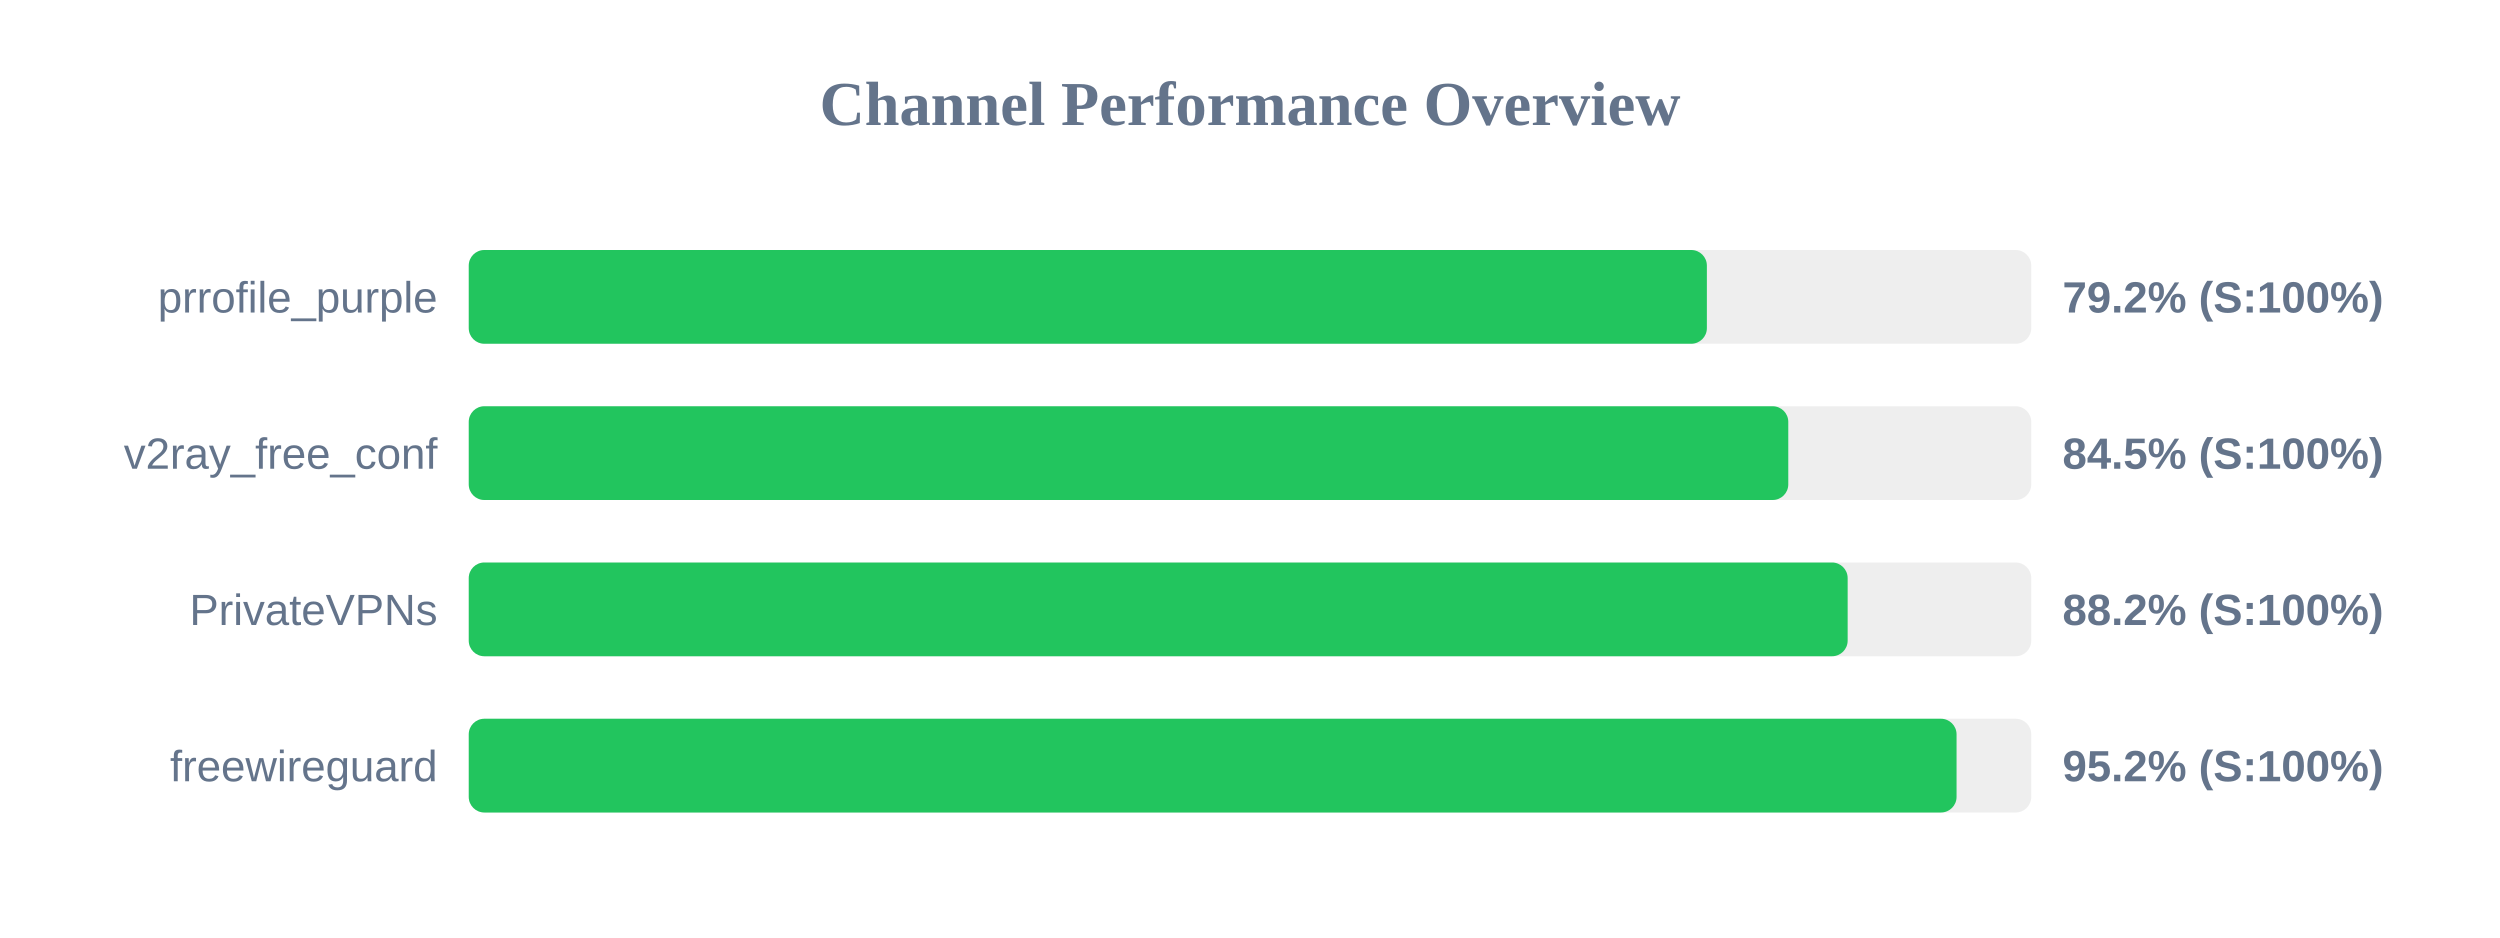
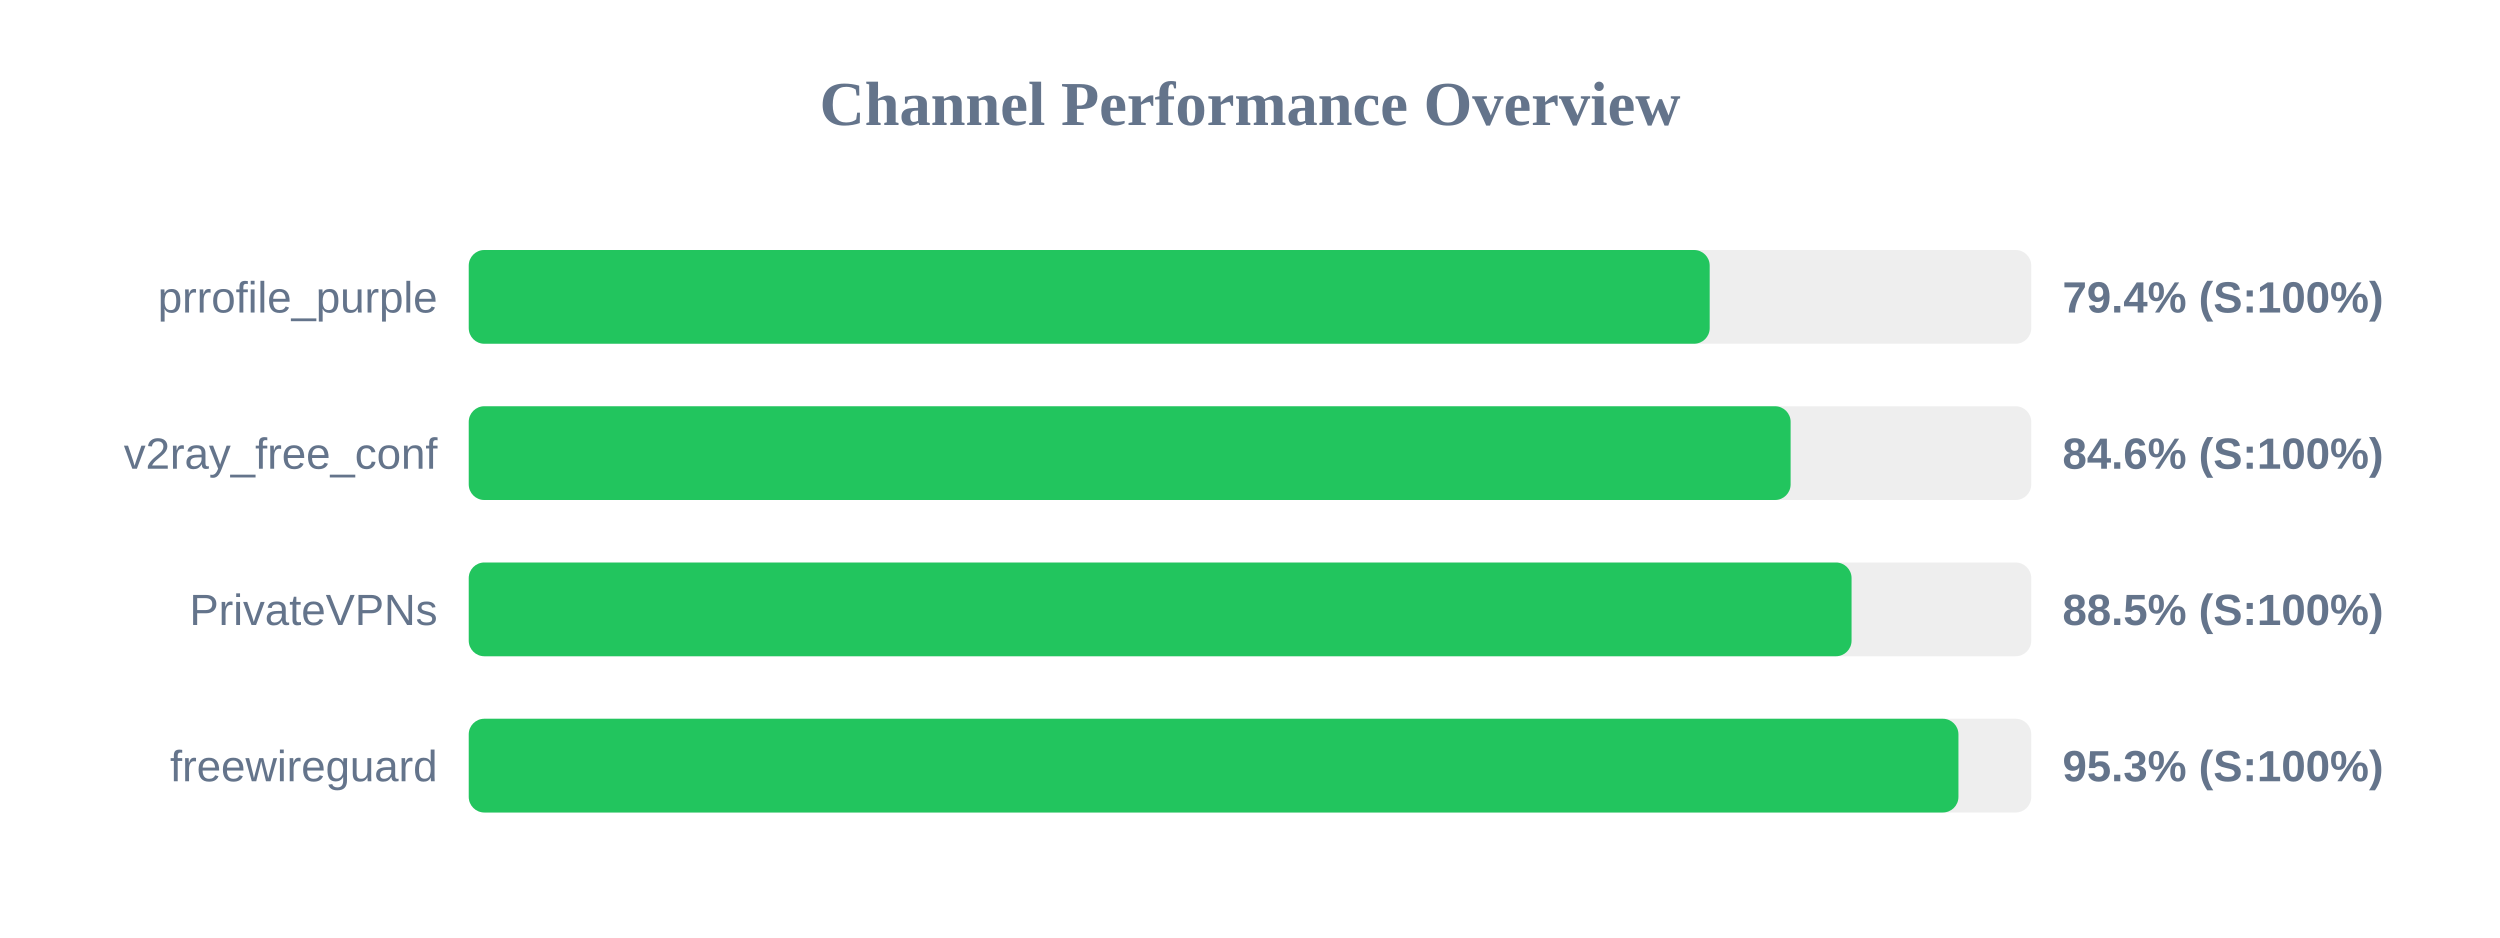
<svg xmlns="http://www.w3.org/2000/svg" width="800" height="300" version="1.1">
  <style>
        .row { font: 14px Arial; fill: #64748b; }
        .score { font: bold 14px Arial; fill: #64748b; }
    </style>
  <text x="400" y="40" text-anchor="middle" font-size="20px" font-weight="bold" fill="#64748b">Channel Performance Overview</text>
  <rect x="150" y="80" width="500" height="30" fill="#eee" rx="5" />
-   <rect x="150" y="80" width="396.2" height="30" fill="#22c55e" rx="5" />
+   <rect x="150" y="80" width="397.1" height="30" fill="#22c55e" rx="5" />
  <text x="140" y="100" text-anchor="end" class="row">prrofile_purple</text>
-   <text x="660" y="100" text-anchor="start" class="score">79.2% (S:100%)</text>
+   <text x="660" y="100" text-anchor="start" class="score">79.4% (S:100%)</text>
  <rect x="150" y="130" width="500" height="30" fill="#eee" rx="5" />
-   <rect x="150" y="130" width="422.25" height="30" fill="#22c55e" rx="5" />
+   <rect x="150" y="130" width="423.0" height="30" fill="#22c55e" rx="5" />
  <text x="140" y="150" text-anchor="end" class="row">v2ray_free_conf</text>
-   <text x="660" y="150" text-anchor="start" class="score">84.5% (S:100%)</text>
+   <text x="660" y="150" text-anchor="start" class="score">84.6% (S:100%)</text>
  <rect x="150" y="180" width="500" height="30" fill="#eee" rx="5" />
-   <rect x="150" y="180" width="441.25" height="30" fill="#22c55e" rx="5" />
+   <rect x="150" y="180" width="442.5" height="30" fill="#22c55e" rx="5" />
  <text x="140" y="200" text-anchor="end" class="row">PrivateVPNs</text>
-   <text x="660" y="200" text-anchor="start" class="score">88.2% (S:100%)</text>
+   <text x="660" y="200" text-anchor="start" class="score">88.5% (S:100%)</text>
  <rect x="150" y="230" width="500" height="30" fill="#eee" rx="5" />
-   <rect x="150" y="230" width="476.1" height="30" fill="#22c55e" rx="5" />
+   <rect x="150" y="230" width="476.7" height="30" fill="#22c55e" rx="5" />
  <text x="140" y="250" text-anchor="end" class="row">freewireguard</text>
-   <text x="660" y="250" text-anchor="start" class="score">95.2% (S:100%)</text>
+   <text x="660" y="250" text-anchor="start" class="score">95.3% (S:100%)</text>
</svg>
